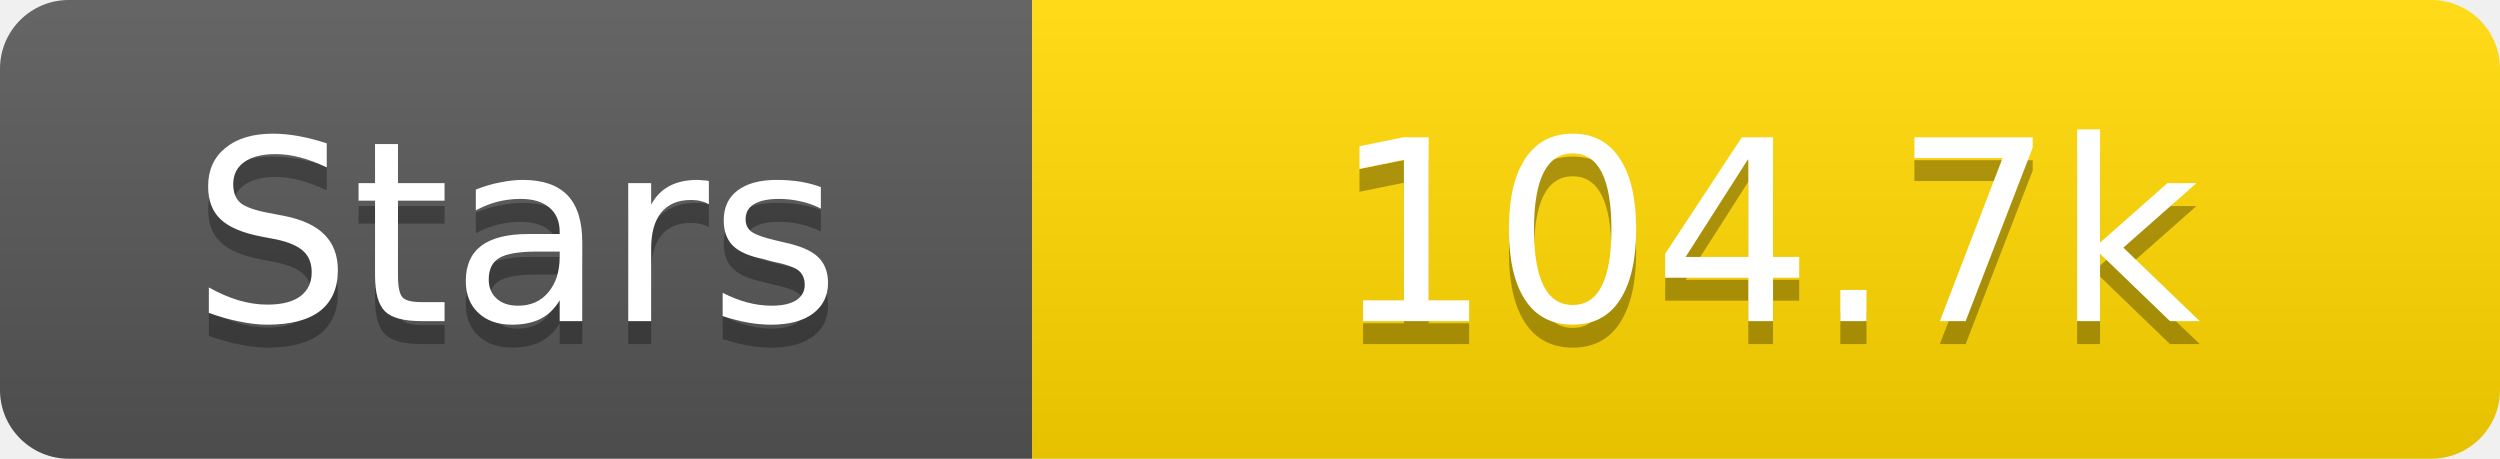
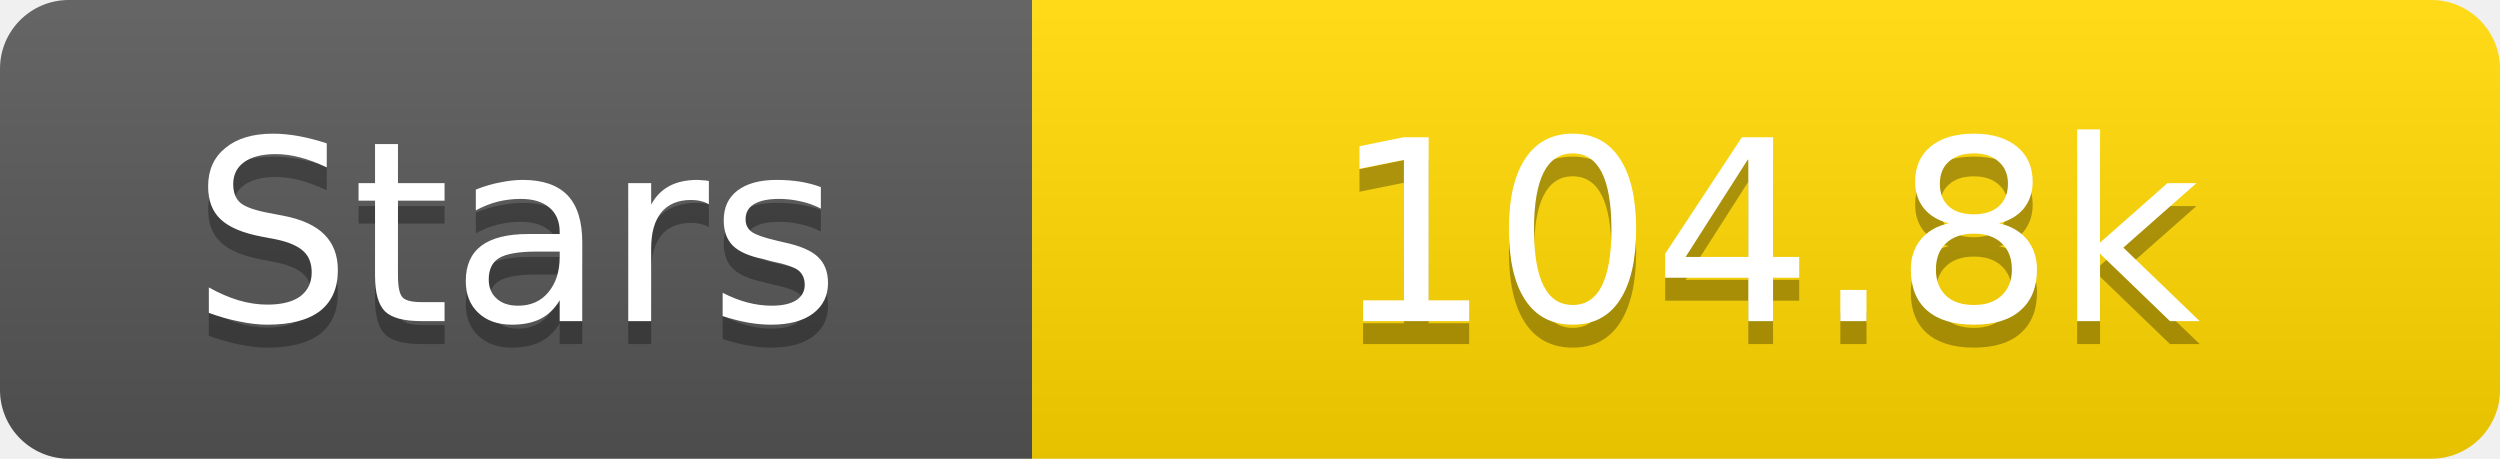
<svg xmlns="http://www.w3.org/2000/svg" width="109" height="20">
  <linearGradient id="s" x2="0" y2="100%">
    <stop offset="0" stop-color="#fff" stop-opacity=".1" />
    <stop offset="1" stop-opacity=".1" />
  </linearGradient>
  <clipPath id="r">
    <rect width="109" height="20" rx="3" fill="#fff" />
  </clipPath>
  <g clip-path="url(#r)">
    <rect width="45" height="20" fill="#555" />
    <rect x="45" width="64" height="20" fill="#ffd700" />
    <rect width="109" height="20" fill="url(#s)" />
  </g>
  <g fill="#fff" text-anchor="middle" font-family="Verdana,Geneva,DejaVu Sans,sans-serif" text-rendering="geometricPrecision" font-size="11">
    <text x="22.5" y="15" fill="#010101" fill-opacity=".3">Stars</text>
    <text x="22.5" y="14">Stars</text>
-     <text x="77.0" y="15" fill="#010101" fill-opacity=".3">104.7k</text>
-     <text x="77.0" y="14">104.7k</text>
+     <text x="77.0" y="15" fill="#010101" fill-opacity=".3">104.8k</text>
+     <text x="77.0" y="14">104.8k</text>
  </g>
</svg>
